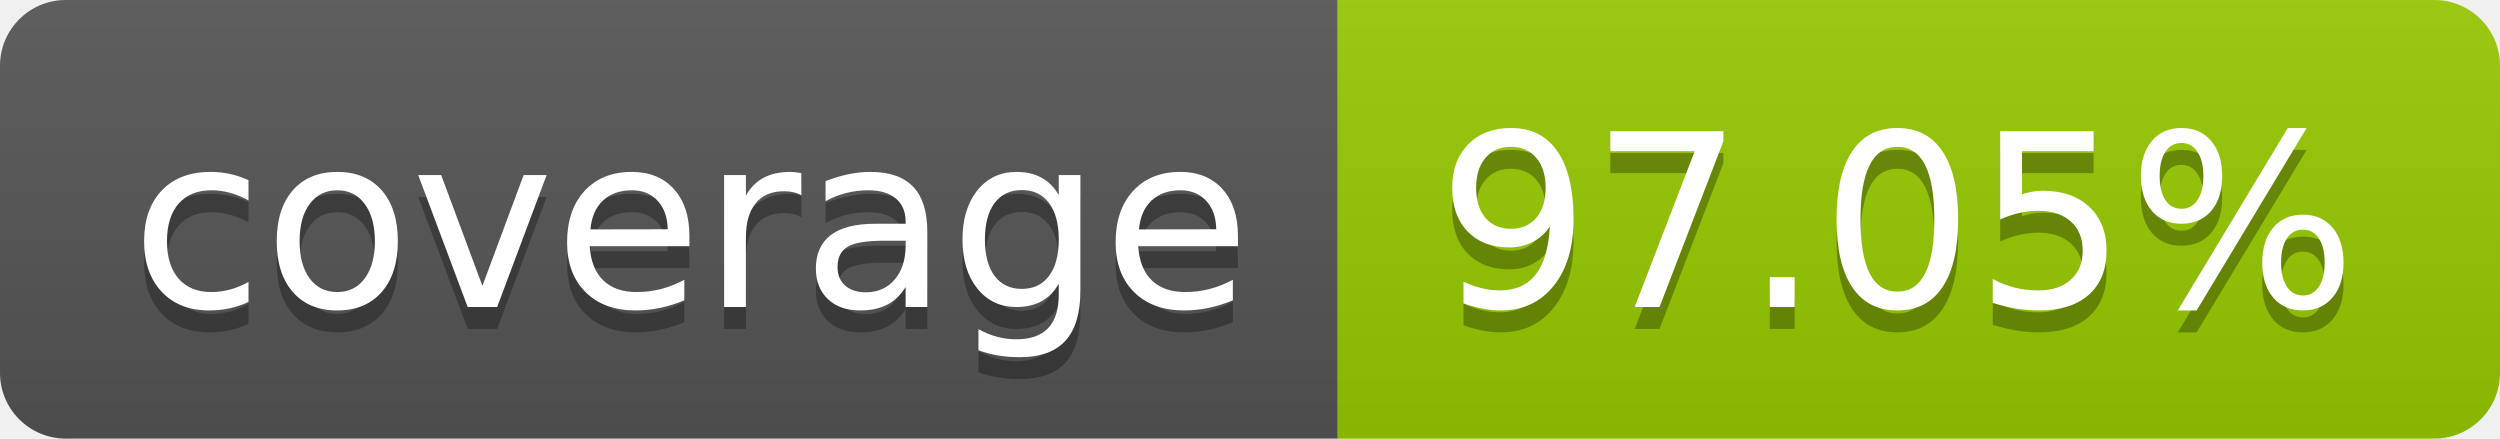
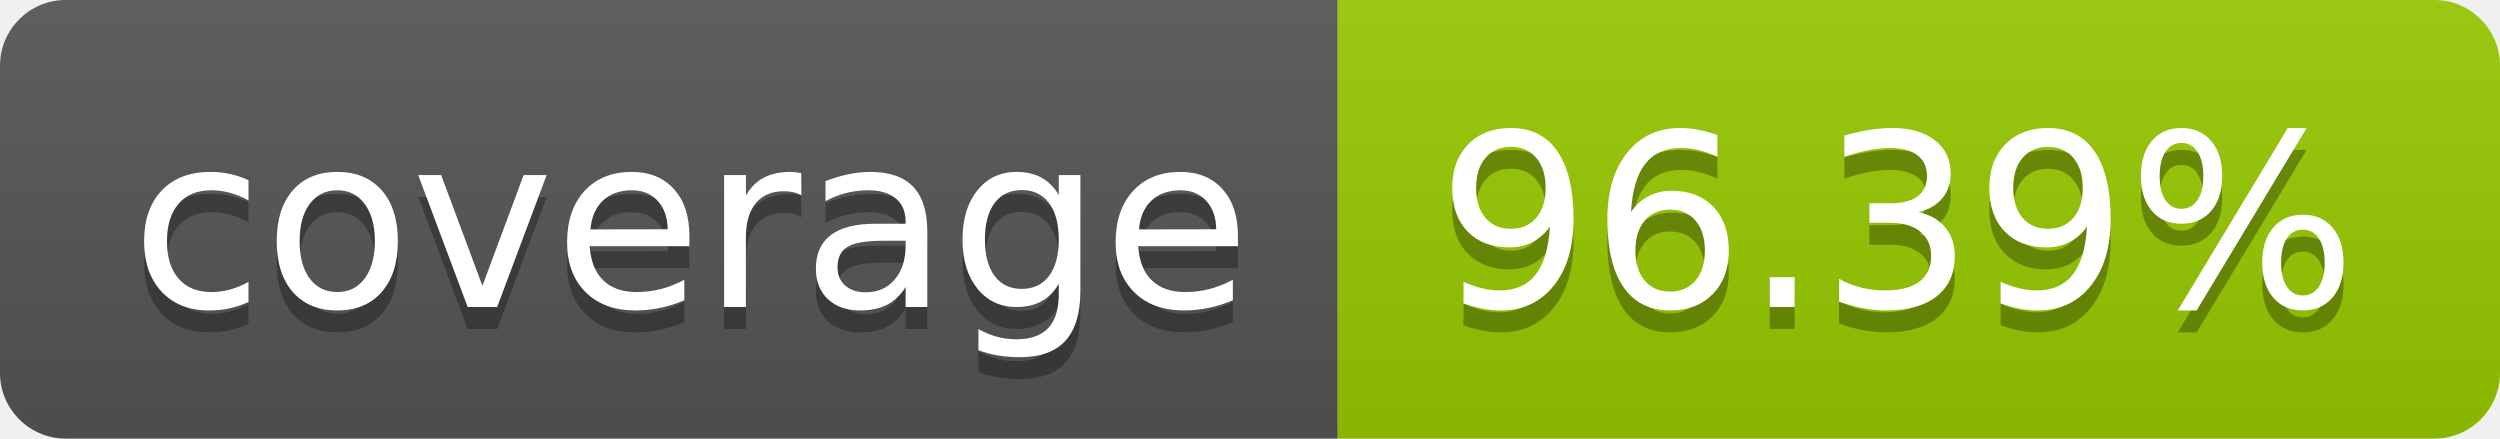
- <svg xmlns="http://www.w3.org/2000/svg" width="114" height="20" role="img" aria-label="coverage: 97.05%">
+ <svg xmlns="http://www.w3.org/2000/svg" width="114" height="20" role="img" aria-label="coverage: 96.39%">
  <linearGradient id="s" x2="0" y2="100%">
    <stop offset="0" stop-color="#bbb" stop-opacity=".1" />
    <stop offset="1" stop-opacity=".1" />
  </linearGradient>
  <clipPath id="r">
    <rect width="114" height="20" rx="3" fill="#fff" />
  </clipPath>
  <g clip-path="url(#r)">
    <rect width="61" height="20" fill="#555" />
    <rect x="61" width="53" height="20" fill="#97ca00" />
    <rect width="114" height="20" fill="url(#s)" />
  </g>
  <g fill="#fff" text-anchor="middle" font-family="Verdana,Geneva,DejaVu Sans,sans-serif" text-rendering="geometricPrecision" font-size="110">
    <text aria-hidden="true" x="315" y="150" fill="#010101" fill-opacity=".3" transform="scale(.1)" textLength="510">coverage</text>
    <text x="315" y="140" transform="scale(.1)" fill="#fff" textLength="510">coverage</text>
-     <text aria-hidden="true" x="865" y="150" fill="#010101" fill-opacity=".3" transform="scale(.1)" textLength="430">97.05%</text>
-     <text x="865" y="140" transform="scale(.1)" fill="#fff" textLength="430">97.05%</text>
+     <text aria-hidden="true" x="865" y="150" fill="#010101" fill-opacity=".3" transform="scale(.1)" textLength="430">96.39%</text>
+     <text x="865" y="140" transform="scale(.1)" fill="#fff" textLength="430">96.39%</text>
  </g>
</svg>
